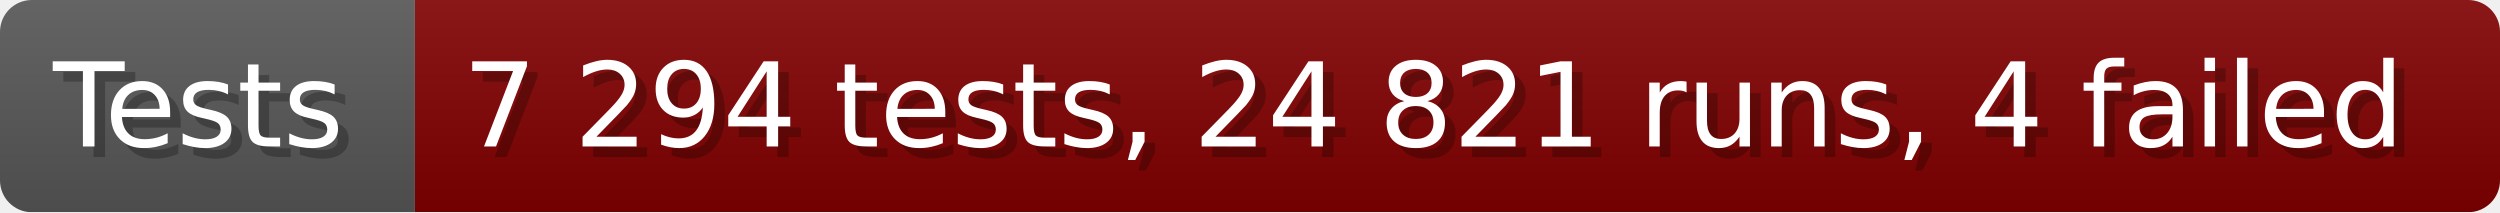
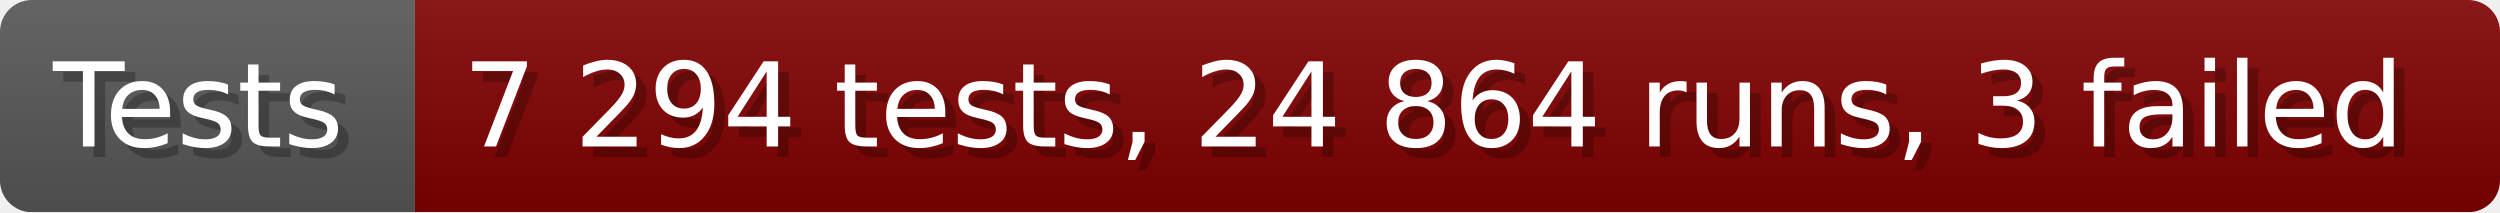
- <svg xmlns="http://www.w3.org/2000/svg" width="235.6" height="20" viewBox="0 0 2356 200" role="img" aria-label="Tests: 7 294 tests, 24 821 runs, 4 failed">
+ <svg xmlns="http://www.w3.org/2000/svg" width="235.6" height="20" viewBox="0 0 2356 200" role="img" aria-label="Tests: 7 294 tests, 24 864 runs, 3 failed">
  <linearGradient id="a" x2="0" y2="100%">
    <stop offset="0" stop-opacity=".1" stop-color="#EEE" />
    <stop offset="1" stop-opacity=".1" />
  </linearGradient>
  <mask id="m">
    <rect width="2356" height="200" rx="30" fill="#FFF" />
  </mask>
  <g mask="url(#m)">
    <rect width="391" height="200" fill="#555" />
    <rect width="1965" height="200" fill="#800000" x="391" />
    <rect width="2356" height="200" fill="url(#a)" />
  </g>
  <g aria-hidden="true" fill="#fff" text-anchor="start" font-family="Verdana,DejaVu Sans,sans-serif" font-size="110">
    <text x="60" y="148" textLength="291" fill="#000" opacity="0.25">Tests</text>
    <text x="50" y="138" textLength="291">Tests</text>
-     <text x="446" y="148" textLength="1865" fill="#000" opacity="0.25">7 294 tests, 24 821 runs, 4 failed</text>
-     <text x="436" y="138" textLength="1865">7 294 tests, 24 821 runs, 4 failed</text>
+     <text x="446" y="148" textLength="1865" fill="#000" opacity="0.25">7 294 tests, 24 864 runs, 3 failed</text>
+     <text x="436" y="138" textLength="1865">7 294 tests, 24 864 runs, 3 failed</text>
  </g>
</svg>
